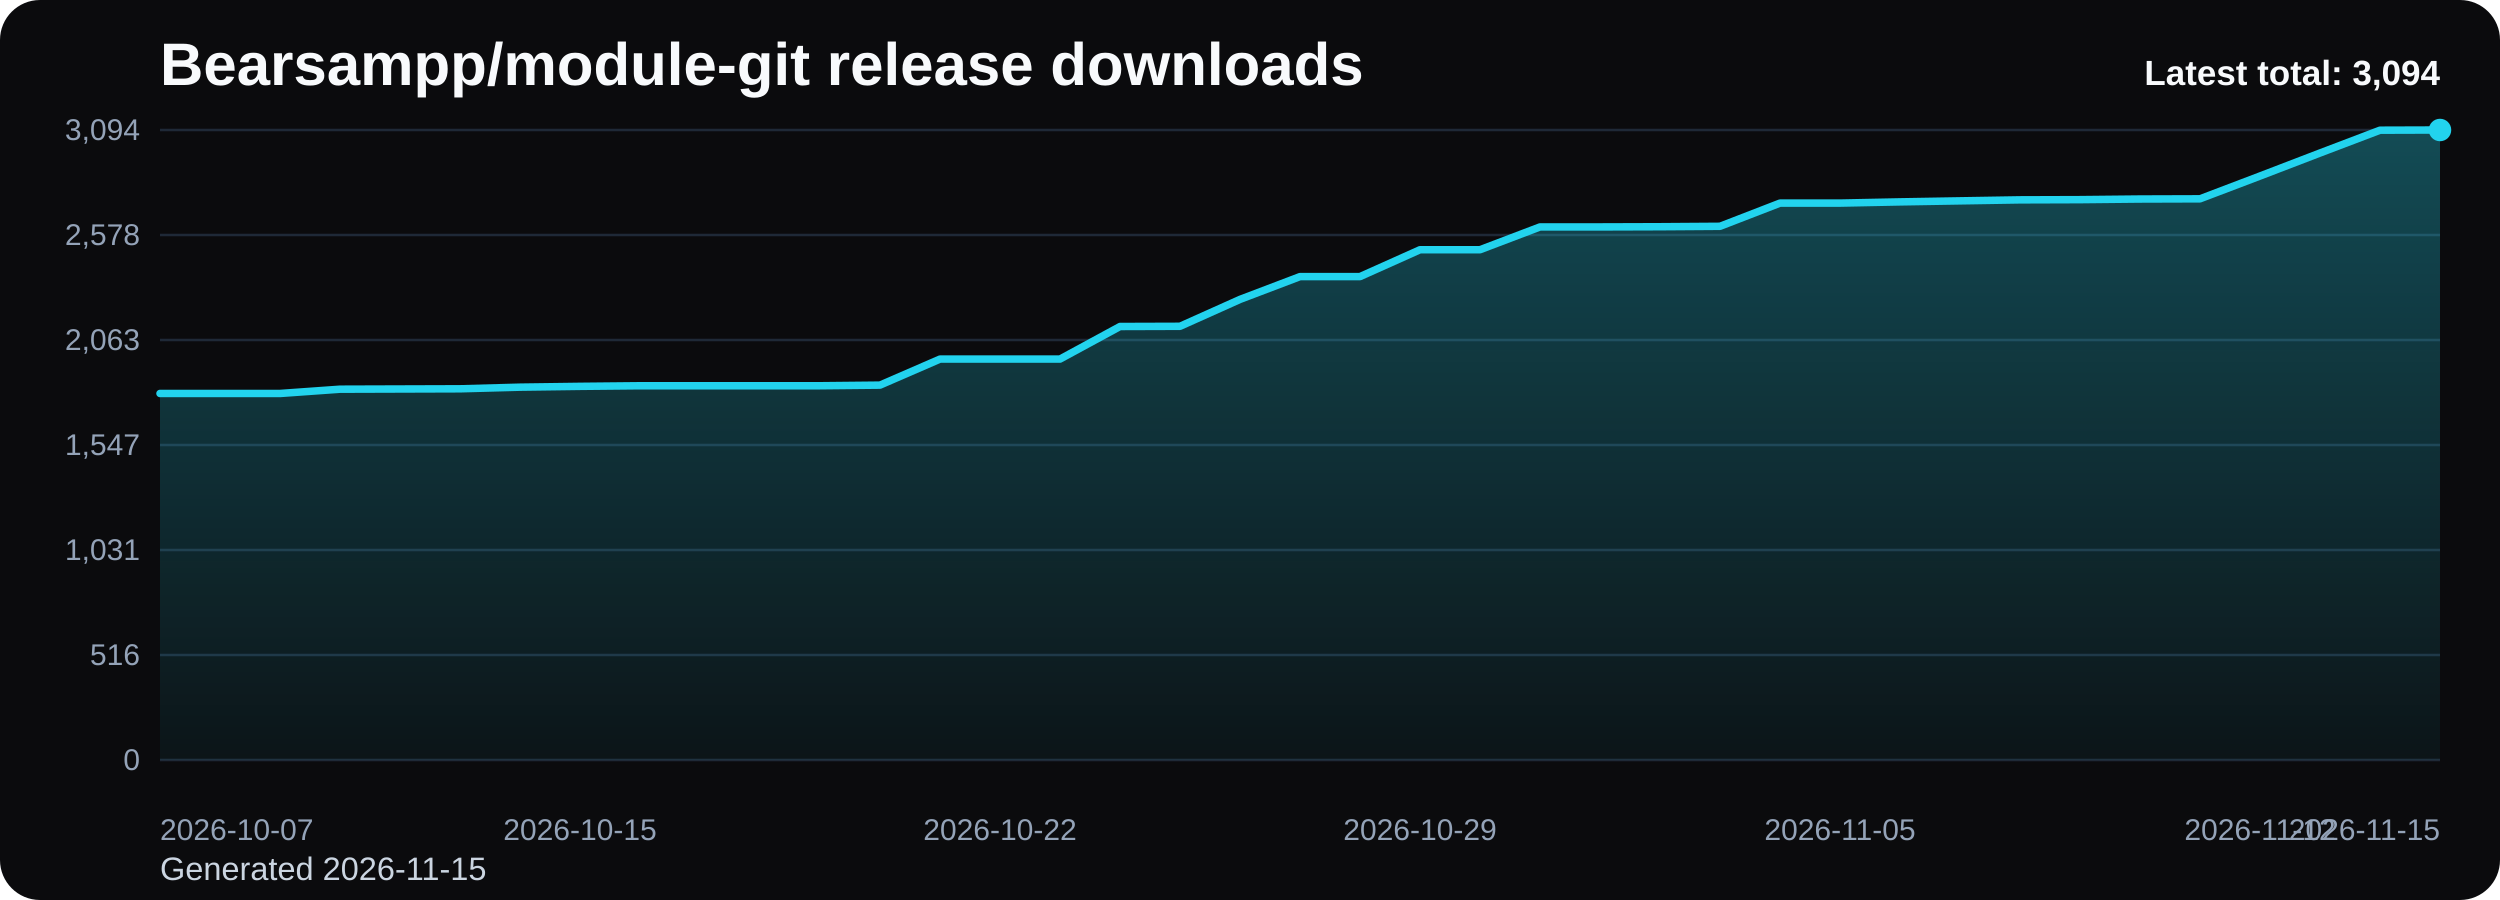
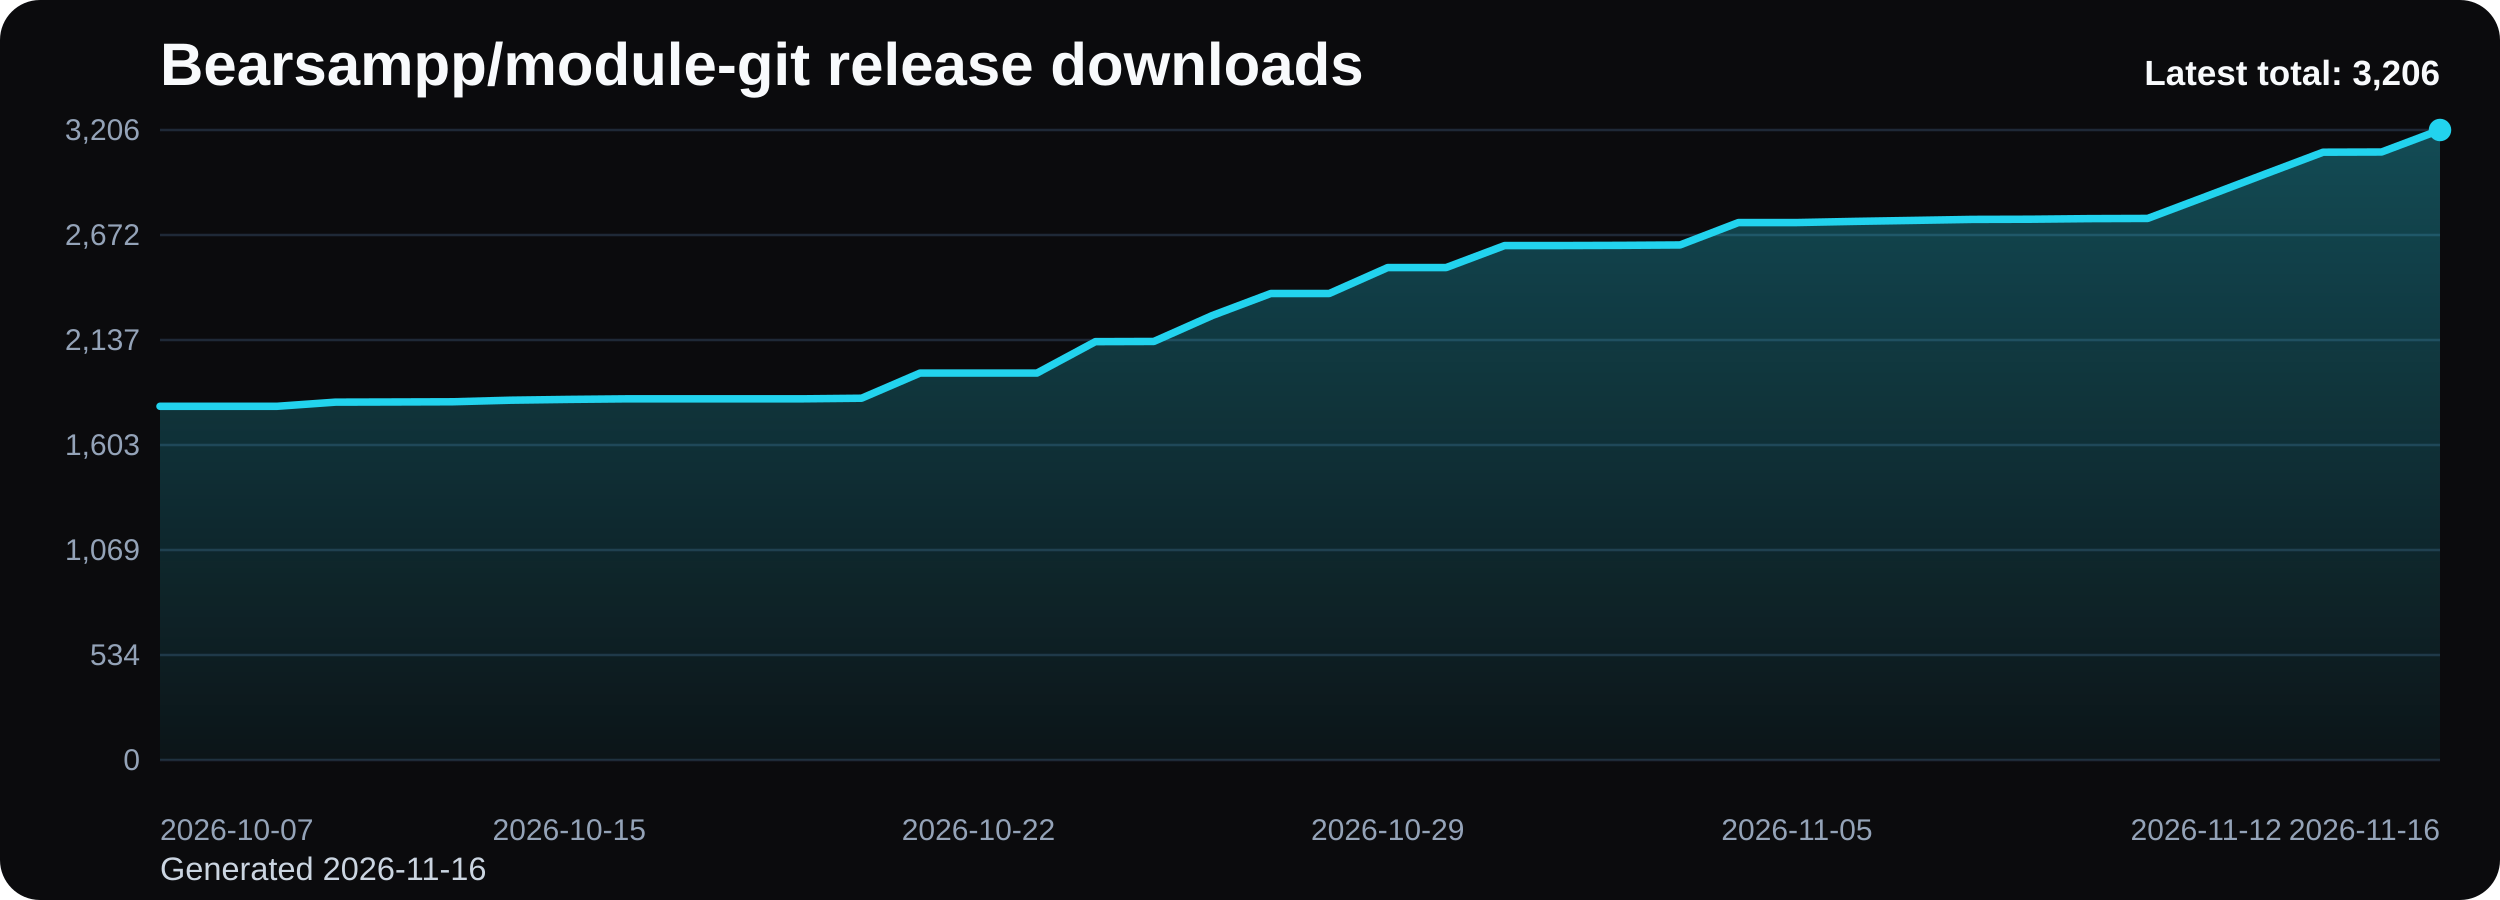
<svg xmlns="http://www.w3.org/2000/svg" viewBox="0 0 1000 360" role="img" aria-label="Bearsampp/module-git release downloads chart">
  <defs>
    <linearGradient id="fill-total-trend-black" x1="0" y1="0" x2="0" y2="1">
      <stop offset="0%" stop-color="#22d3ee" stop-opacity="0.32" />
      <stop offset="100%" stop-color="#22d3ee" stop-opacity="0.05" />
    </linearGradient>
    <style>
      .bg { fill: #0b0b0d; }
      .title { font: 700 24px Arial, sans-serif; fill: #f8fafc; }
      .sub { font: 400 13px Arial, sans-serif; fill: #cbd5e1; }
      .grid { stroke: #1f2937; stroke-width: 1; }
      .axis { font: 400 12px Arial, sans-serif; fill: #94a3b8; }
      .line { fill: none; stroke: #22d3ee; stroke-width: 3; stroke-linecap: round; stroke-linejoin: round; }
      .dot { fill: #22d3ee; }
      .value { font: 600 11px Arial, sans-serif; fill: #cbd5e1; }
      .latest { font: 700 14px Arial, sans-serif; fill: #f8fafc; }
    </style>
  </defs>
  <rect class="bg" x="0" y="0" width="1000" height="360" rx="16" />
  <text class="title" x="64" y="34">Bearsampp/module-git release downloads</text>
-   <text class="sub" x="64" y="352">Generated 2026-11-15</text>
+   <text class="sub" x="64" y="352">Generated 2026-11-16</text>
  <line x1="64" y1="52.00" x2="976" y2="52.00" class="grid" />
-   <text x="56" y="56.00" text-anchor="end" class="axis">3,094</text>
+   <text x="56" y="56.00" text-anchor="end" class="axis">3,206</text>
  <line x1="64" y1="94.00" x2="976" y2="94.00" class="grid" />
-   <text x="56" y="98.00" text-anchor="end" class="axis">2,578</text>
+   <text x="56" y="98.00" text-anchor="end" class="axis">2,672</text>
  <line x1="64" y1="136.00" x2="976" y2="136.00" class="grid" />
-   <text x="56" y="140.00" text-anchor="end" class="axis">2,063</text>
+   <text x="56" y="140.00" text-anchor="end" class="axis">2,137</text>
  <line x1="64" y1="178.00" x2="976" y2="178.00" class="grid" />
-   <text x="56" y="182.00" text-anchor="end" class="axis">1,547</text>
+   <text x="56" y="182.00" text-anchor="end" class="axis">1,603</text>
  <line x1="64" y1="220.00" x2="976" y2="220.00" class="grid" />
-   <text x="56" y="224.00" text-anchor="end" class="axis">1,031</text>
+   <text x="56" y="224.00" text-anchor="end" class="axis">1,069</text>
  <line x1="64" y1="262.00" x2="976" y2="262.00" class="grid" />
-   <text x="56" y="266.00" text-anchor="end" class="axis">516</text>
+   <text x="56" y="266.00" text-anchor="end" class="axis">534</text>
  <line x1="64" y1="304.00" x2="976" y2="304.00" class="grid" />
  <text x="56" y="308.00" text-anchor="end" class="axis">0</text>
-   <path d="M 64.00 304 L 64.00 157.39 L 88.00 157.39 L 112.00 157.39 L 136.00 155.68 L 160.00 155.60 L 184.00 155.52 L 208.00 154.87 L 232.00 154.54 L 256.00 154.30 L 280.00 154.30 L 304.00 154.30 L 328.00 154.30 L 352.00 154.05 L 376.00 143.63 L 400.00 143.63 L 424.00 143.63 L 448.00 130.60 L 472.00 130.52 L 496.00 119.76 L 520.00 110.64 L 544.00 110.64 L 568.00 99.89 L 592.00 99.89 L 616.00 90.77 L 640.00 90.77 L 664.00 90.69 L 688.00 90.52 L 712.00 81.24 L 736.00 81.24 L 760.00 80.75 L 784.00 80.34 L 808.00 79.94 L 832.00 79.86 L 856.00 79.61 L 880.00 79.53 L 904.00 70.41 L 928.00 61.20 L 952.00 52.08 L 976.00 52.00 L 976.00 304 Z" fill="url(#fill-total-trend-black)" />
-   <polyline class="line" points="64.00,157.39 88.00,157.39 112.00,157.39 136.00,155.68 160.00,155.60 184.00,155.52 208.00,154.87 232.00,154.54 256.00,154.30 280.00,154.30 304.00,154.30 328.00,154.30 352.00,154.05 376.00,143.63 400.00,143.63 424.00,143.63 448.00,130.60 472.00,130.52 496.00,119.76 520.00,110.64 544.00,110.64 568.00,99.89 592.00,99.89 616.00,90.77 640.00,90.77 664.00,90.69 688.00,90.52 712.00,81.24 736.00,81.24 760.00,80.75 784.00,80.34 808.00,79.94 832.00,79.86 856.00,79.61 880.00,79.53 904.00,70.41 928.00,61.20 952.00,52.08 976.00,52.00" />
+   <path d="M 64.00 304 L 64.00 162.52 L 87.38 162.52 L 110.77 162.52 L 134.15 160.86 L 157.54 160.79 L 180.92 160.71 L 204.31 160.08 L 227.69 159.76 L 251.08 159.53 L 274.46 159.53 L 297.85 159.53 L 321.23 159.53 L 344.62 159.29 L 368.00 149.23 L 391.38 149.23 L 414.77 149.23 L 438.15 136.66 L 461.54 136.58 L 484.92 126.20 L 508.31 117.40 L 531.69 117.40 L 555.08 107.02 L 578.46 107.02 L 601.85 98.22 L 625.23 98.22 L 648.62 98.14 L 672.00 97.98 L 695.38 89.02 L 718.77 89.02 L 742.15 88.55 L 765.54 88.16 L 788.92 87.76 L 812.31 87.69 L 835.69 87.45 L 859.08 87.37 L 882.46 78.57 L 905.85 69.69 L 929.23 60.88 L 952.62 60.80 L 976.00 52.00 L 976.00 304 Z" fill="url(#fill-total-trend-black)" />
+   <polyline class="line" points="64.00,162.52 87.38,162.52 110.77,162.52 134.15,160.86 157.54,160.79 180.92,160.71 204.31,160.08 227.69,159.76 251.08,159.53 274.46,159.53 297.85,159.53 321.23,159.53 344.62,159.29 368.00,149.23 391.38,149.23 414.77,149.23 438.15,136.66 461.54,136.58 484.92,126.20 508.31,117.40 531.69,117.40 555.08,107.02 578.46,107.02 601.85,98.22 625.23,98.22 648.62,98.14 672.00,97.98 695.38,89.02 718.77,89.02 742.15,88.55 765.54,88.16 788.92,87.76 812.31,87.69 835.69,87.45 859.08,87.37 882.46,78.57 905.85,69.69 929.23,60.88 952.62,60.80 976.00,52.00" />
  <circle class="dot" cx="976.00" cy="52.00" r="4.5" />
  <text class="axis" x="64.00" y="336" text-anchor="start">2026-10-07</text>
-   <text class="axis" x="232.00" y="336" text-anchor="middle">2026-10-15</text>
-   <text class="axis" x="400.00" y="336" text-anchor="middle">2026-10-22</text>
-   <text class="axis" x="568.00" y="336" text-anchor="middle">2026-10-29</text>
-   <text class="axis" x="736.00" y="336" text-anchor="middle">2026-11-05</text>
-   <text class="axis" x="904.00" y="336" text-anchor="middle">2026-11-12</text>
-   <text class="axis" x="976.00" y="336" text-anchor="end">2026-11-15</text>
-   <text class="latest" x="976" y="34" text-anchor="end">Latest total: 3,094</text>
+   <text class="axis" x="227.69" y="336" text-anchor="middle">2026-10-15</text>
+   <text class="axis" x="391.38" y="336" text-anchor="middle">2026-10-22</text>
+   <text class="axis" x="555.08" y="336" text-anchor="middle">2026-10-29</text>
+   <text class="axis" x="718.77" y="336" text-anchor="middle">2026-11-05</text>
+   <text class="axis" x="882.46" y="336" text-anchor="middle">2026-11-12</text>
+   <text class="axis" x="976.00" y="336" text-anchor="end">2026-11-16</text>
+   <text class="latest" x="976" y="34" text-anchor="end">Latest total: 3,206</text>
</svg>
